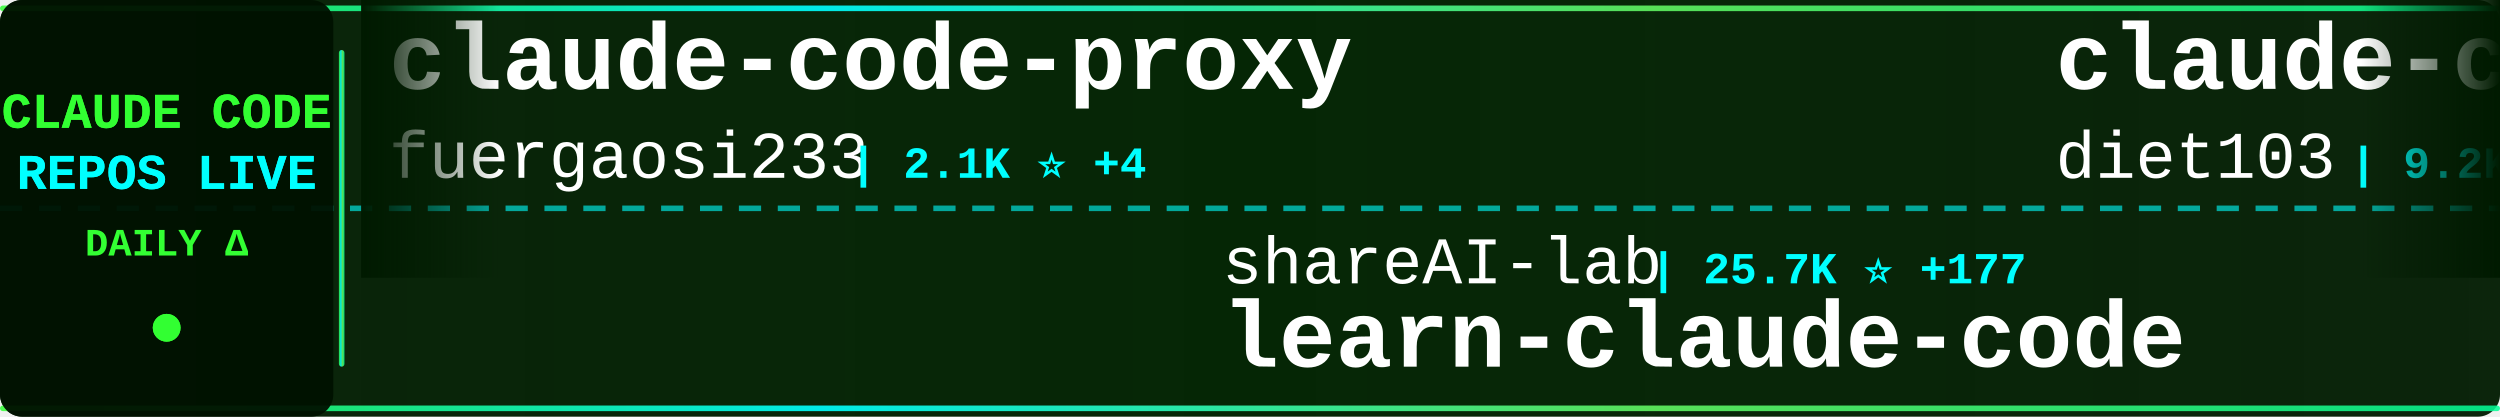
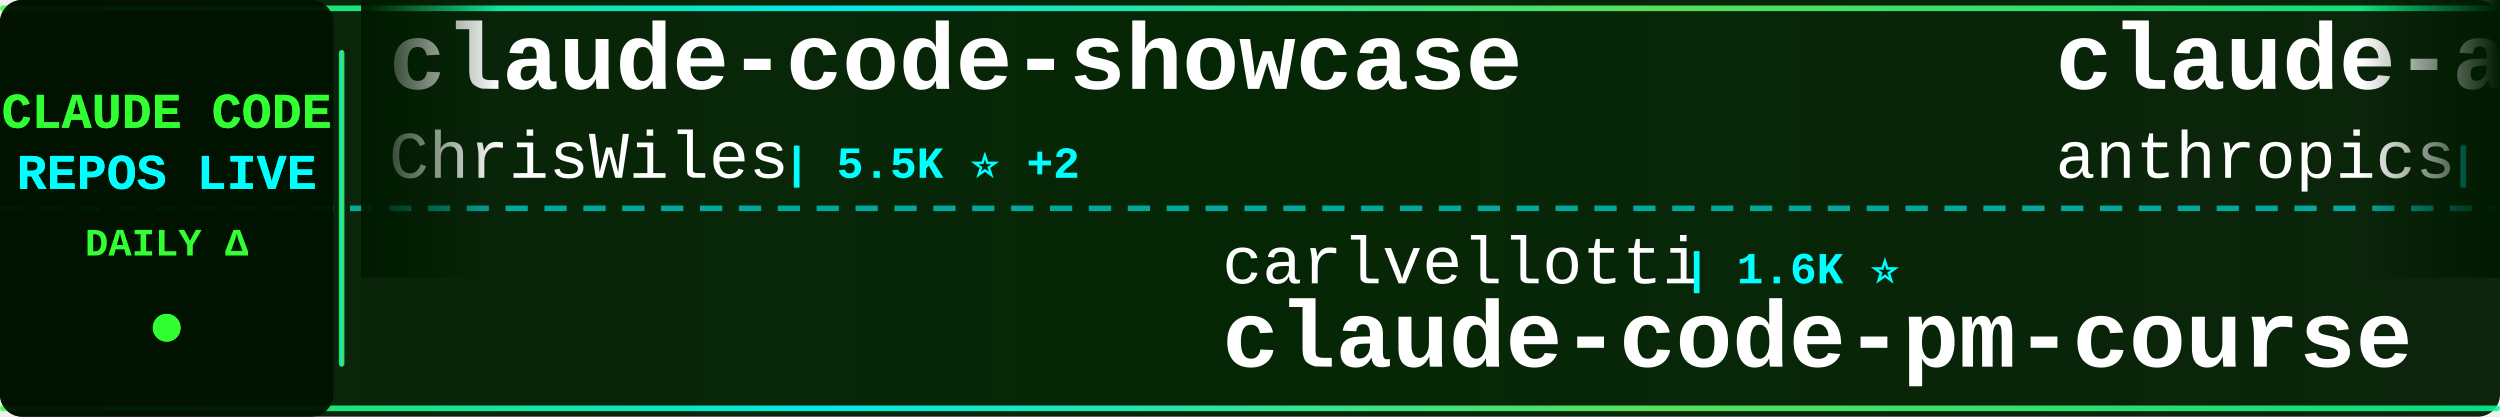
<svg xmlns="http://www.w3.org/2000/svg" width="900" height="150">
  <defs>
    <linearGradient id="tickerBg" x1="0%" y1="0%" x2="100%" y2="0%">
      <stop offset="0%" style="stop-color:#001a00;stop-opacity:0.95" />
      <stop offset="50%" style="stop-color:#002200;stop-opacity:0.98" />
      <stop offset="100%" style="stop-color:#001a00;stop-opacity:0.95" />
    </linearGradient>
    <linearGradient id="borderGrad" x1="0%" y1="0%" x2="100%" y2="0%">
      <stop offset="0%" style="stop-color:#33ff33;stop-opacity:0.85">
        <animate attributeName="stop-opacity" values="0.85;1;0.85" dur="2s" repeatCount="indefinite" />
      </stop>
      <stop offset="33%" style="stop-color:#00ffff;stop-opacity:0.9">
        <animate attributeName="stop-opacity" values="0.9;1;0.9" dur="2.2s" repeatCount="indefinite" />
      </stop>
      <stop offset="66%" style="stop-color:#66ff66;stop-opacity:0.85">
        <animate attributeName="stop-opacity" values="0.85;1;0.85" dur="1.8s" repeatCount="indefinite" />
      </stop>
      <stop offset="100%" style="stop-color:#00ff99;stop-opacity:0.85">
        <animate attributeName="stop-opacity" values="0.85;1;0.85" dur="2s" repeatCount="indefinite" />
      </stop>
    </linearGradient>
    <filter id="textGlow">
      <feGaussianBlur stdDeviation="0.1" result="coloredBlur" />
      <feMerge>
        <feMergeNode in="coloredBlur" />
        <feMergeNode in="SourceGraphic" />
      </feMerge>
    </filter>
    <filter id="metricGlow">
      <feGaussianBlur stdDeviation="0.2" result="coloredBlur" />
      <feMerge>
        <feMergeNode in="coloredBlur" />
        <feMergeNode in="SourceGraphic" />
      </feMerge>
    </filter>
    <linearGradient id="leftFade" x1="0%" y1="0%" x2="100%" y2="0%">
      <stop offset="0%" style="stop-color:#001a00;stop-opacity:1" />
      <stop offset="100%" style="stop-color:#001a00;stop-opacity:0" />
    </linearGradient>
    <linearGradient id="rightFade" x1="0%" y1="0%" x2="100%" y2="0%">
      <stop offset="0%" style="stop-color:#001a00;stop-opacity:0" />
      <stop offset="100%" style="stop-color:#001a00;stop-opacity:1" />
    </linearGradient>
  </defs>
  <rect width="900" height="150" fill="url(#tickerBg)" rx="8" />
  <rect x="0" y="2" width="900" height="2" fill="url(#borderGrad)" rx="1" />
  <rect x="0" y="146" width="900" height="2" fill="url(#borderGrad)" rx="1" />
  <line x1="0" y1="75" x2="900" y2="75" stroke="#00ffff" stroke-width="2" stroke-dasharray="8 6" opacity="0.6" />
  <rect x="0" y="0" width="120" height="150" fill="#001100" opacity="0.95" rx="8" />
  <text x="60" y="46" font-family="'Courier New', monospace" font-size="18" font-weight="bold" fill="#33ff33" text-anchor="middle" filter="url(#textGlow)">
    CLAUDE CODE
  </text>
  <text x="60" y="68" font-family="'Courier New', monospace" font-size="18" font-weight="bold" fill="#00ffff" text-anchor="middle" filter="url(#textGlow)">
    REPOS LIVE
  </text>
  <text x="60" y="92" font-family="'Courier New', monospace" font-size="14" font-weight="bold" fill="#33ff33" text-anchor="middle">
    DAILY Δ
  </text>
  <circle cx="60" cy="118" r="5" fill="#33ff33" filter="url(#metricGlow)">
    <animate attributeName="r" values="4;6;4" dur="1.5s" repeatCount="indefinite" />
    <animate attributeName="opacity" values="0.6;1;0.6" dur="1.5s" repeatCount="indefinite" />
  </circle>
  <rect x="122" y="18" width="2" height="114" fill="url(#borderGrad)" rx="1" />
  <clipPath id="tickerClip">
    <rect x="130" y="0" width="770" height="150" />
  </clipPath>
  <g clip-path="url(#tickerClip)">
    <g id="tickerItems">
      <animateTransform attributeName="transform" attributeType="XML" type="translate" from="0 0" to="-3000 0" dur="54s" repeatCount="indefinite" />
      <g transform="translate(0, 0)">
-         <text x="140" y="32" font-family="'Courier New', monospace" font-size="34" font-weight="bold" fill="#ffffff">claude-code-proxy</text>
-         <text x="140" y="64" font-family="'Courier New', monospace" font-size="24" font-weight="normal" fill="#ffffff" opacity="1.0">fuergaosi233</text>
-         <text x="306" y="64" font-family="'Courier New', monospace" font-size="16" font-weight="bold" fill="#00ffff"> | 2.1K ⭐ +4</text>
+         <text x="140" y="32" font-family="'Courier New', monospace" font-size="34" font-weight="bold" fill="#ffffff">claude-code-showcase</text>
+         <text x="140" y="64" font-family="'Courier New', monospace" font-size="24" font-weight="normal" fill="#ffffff" opacity="1.0">ChrisWiles</text>
+         <text x="282" y="64" font-family="'Courier New', monospace" font-size="16" font-weight="bold" fill="#00ffff"> | 5.5K ⭐ +2</text>
      </g>
      <g transform="translate(300, 0)">
-         <text x="140" y="102" font-family="'Courier New', monospace" font-size="24" font-weight="normal" fill="#ffffff" opacity="1.0">shareAI-lab</text>
-         <text x="294" y="102" font-family="'Courier New', monospace" font-size="16" font-weight="bold" fill="#00ffff"> | 25.7K ⭐ +177</text>
-         <text x="140" y="132" font-family="'Courier New', monospace" font-size="34" font-weight="bold" fill="#ffffff">learn-claude-code</text>
+         <text x="140" y="102" font-family="'Courier New', monospace" font-size="24" font-weight="normal" fill="#ffffff" opacity="1.0">carlvellotti</text>
+         <text x="306" y="102" font-family="'Courier New', monospace" font-size="16" font-weight="bold" fill="#00ffff"> | 1.6K ⭐</text>
+         <text x="140" y="132" font-family="'Courier New', monospace" font-size="34" font-weight="bold" fill="#ffffff">claude-code-pm-course</text>
      </g>
      <g transform="translate(600, 0)">
-         <text x="140" y="32" font-family="'Courier New', monospace" font-size="34" font-weight="bold" fill="#ffffff">claude-code-infrastructu...</text>
-         <text x="140" y="64" font-family="'Courier New', monospace" font-size="24" font-weight="normal" fill="#ffffff" opacity="1.0">diet103</text>
-         <text x="246" y="64" font-family="'Courier New', monospace" font-size="16" font-weight="bold" fill="#00ffff"> | 9.2K ⭐ +1</text>
+         <text x="140" y="32" font-family="'Courier New', monospace" font-size="34" font-weight="bold" fill="#ffffff">claude-agent-sdk-python</text>
+         <text x="140" y="64" font-family="'Courier New', monospace" font-size="24" font-weight="normal" fill="#ffffff" opacity="1.0">anthropics</text>
+         <text x="282" y="64" font-family="'Courier New', monospace" font-size="16" font-weight="bold" fill="#00ffff"> | 5.4K ⭐ +16</text>
      </g>
      <g transform="translate(900, 0)">
-         <text x="140" y="102" font-family="'Courier New', monospace" font-size="24" font-weight="normal" fill="#ffffff" opacity="1.0">1rgs</text>
-         <text x="210" y="102" font-family="'Courier New', monospace" font-size="16" font-weight="bold" fill="#00ffff"> | 3.2K ⭐</text>
-         <text x="140" y="132" font-family="'Courier New', monospace" font-size="34" font-weight="bold" fill="#ffffff">claude-code-proxy</text>
+         <text x="140" y="102" font-family="'Courier New', monospace" font-size="24" font-weight="normal" fill="#ffffff" opacity="1.0">qwibitai</text>
+         <text x="258" y="102" font-family="'Courier New', monospace" font-size="16" font-weight="bold" fill="#00ffff"> | 22.2K ⭐ +82</text>
+         <text x="140" y="132" font-family="'Courier New', monospace" font-size="34" font-weight="bold" fill="#ffffff">nanoclaw</text>
      </g>
      <g transform="translate(1200, 0)">
-         <text x="140" y="32" font-family="'Courier New', monospace" font-size="34" font-weight="bold" fill="#ffffff">claude-code-ultimate-gui...</text>
-         <text x="140" y="64" font-family="'Courier New', monospace" font-size="24" font-weight="normal" fill="#ffffff" opacity="1.0">FlorianBruniaux</text>
-         <text x="342" y="64" font-family="'Courier New', monospace" font-size="16" font-weight="bold" fill="#00ffff"> | 1.4K ⭐ +8</text>
+         <text x="140" y="32" font-family="'Courier New', monospace" font-size="34" font-weight="bold" fill="#ffffff">claude-code-my-workflow</text>
+         <text x="140" y="64" font-family="'Courier New', monospace" font-size="24" font-weight="normal" fill="#ffffff" opacity="1.0">pedrohcgs</text>
+         <text x="270" y="64" font-family="'Courier New', monospace" font-size="16" font-weight="bold" fill="#00ffff"> | 620 ⭐ +1</text>
      </g>
      <g transform="translate(1500, 0)">
-         <text x="140" y="102" font-family="'Courier New', monospace" font-size="24" font-weight="normal" fill="#ffffff" opacity="1.0">trailofbits</text>
-         <text x="294" y="102" font-family="'Courier New', monospace" font-size="16" font-weight="bold" fill="#00ffff"> | 1.6K ⭐ +4</text>
-         <text x="140" y="132" font-family="'Courier New', monospace" font-size="34" font-weight="bold" fill="#ffffff">claude-code-config</text>
+         <text x="140" y="102" font-family="'Courier New', monospace" font-size="24" font-weight="normal" fill="#ffffff" opacity="1.0">Maciek-roboblog</text>
+         <text x="342" y="102" font-family="'Courier New', monospace" font-size="16" font-weight="bold" fill="#00ffff"> | 6.9K ⭐ +3</text>
+         <text x="140" y="132" font-family="'Courier New', monospace" font-size="34" font-weight="bold" fill="#ffffff">Claude-Code-Usage-Monito...</text>
      </g>
      <g transform="translate(1800, 0)">
-         <text x="140" y="32" font-family="'Courier New', monospace" font-size="34" font-weight="bold" fill="#ffffff">claude-code-prompt-impro...</text>
-         <text x="140" y="64" font-family="'Courier New', monospace" font-size="24" font-weight="normal" fill="#ffffff" opacity="1.0">severity1</text>
-         <text x="270" y="64" font-family="'Courier New', monospace" font-size="16" font-weight="bold" fill="#00ffff"> | 1.2K ⭐ +2</text>
+         <text x="140" y="32" font-family="'Courier New', monospace" font-size="34" font-weight="bold" fill="#ffffff">awesome-claude-code-plug...</text>
+         <text x="140" y="64" font-family="'Courier New', monospace" font-size="24" font-weight="normal" fill="#ffffff" opacity="1.0">ccplugins</text>
+         <text x="270" y="64" font-family="'Courier New', monospace" font-size="16" font-weight="bold" fill="#00ffff"> | 620 ⭐</text>
      </g>
      <g transform="translate(2100, 0)">
-         <text x="140" y="102" font-family="'Courier New', monospace" font-size="24" font-weight="normal" fill="#ffffff" opacity="1.0">RichardAtCT</text>
-         <text x="294" y="102" font-family="'Courier New', monospace" font-size="16" font-weight="bold" fill="#00ffff"> | 2.0K ⭐ +1</text>
-         <text x="140" y="132" font-family="'Courier New', monospace" font-size="34" font-weight="bold" fill="#ffffff">claude-code-telegram</text>
+         <text x="140" y="102" font-family="'Courier New', monospace" font-size="24" font-weight="normal" fill="#ffffff" opacity="1.0">JessyTsui</text>
+         <text x="270" y="102" font-family="'Courier New', monospace" font-size="16" font-weight="bold" fill="#00ffff"> | 1.2K ⭐ +2</text>
+         <text x="140" y="132" font-family="'Courier New', monospace" font-size="34" font-weight="bold" fill="#ffffff">Claude-Code-Remote</text>
      </g>
      <g transform="translate(2400, 0)">
-         <text x="140" y="32" font-family="'Courier New', monospace" font-size="34" font-weight="bold" fill="#ffffff">Claude-Code-Development-...</text>
-         <text x="140" y="64" font-family="'Courier New', monospace" font-size="24" font-weight="normal" fill="#ffffff" opacity="1.0">peterkrueck</text>
-         <text x="294" y="64" font-family="'Courier New', monospace" font-size="16" font-weight="bold" fill="#00ffff"> | 1.3K ⭐</text>
+         <text x="140" y="32" font-family="'Courier New', monospace" font-size="34" font-weight="bold" fill="#ffffff">opcode</text>
+         <text x="140" y="64" font-family="'Courier New', monospace" font-size="24" font-weight="normal" fill="#ffffff" opacity="1.0">winfunc</text>
+         <text x="246" y="64" font-family="'Courier New', monospace" font-size="16" font-weight="bold" fill="#00ffff"> | 20.9K ⭐ +4</text>
      </g>
      <g transform="translate(2700, 0)">
-         <text x="140" y="102" font-family="'Courier New', monospace" font-size="24" font-weight="normal" fill="#ffffff" opacity="1.0">pedrohcgs</text>
-         <text x="270" y="102" font-family="'Courier New', monospace" font-size="16" font-weight="bold" fill="#00ffff"> | 619 ⭐ +4</text>
-         <text x="140" y="132" font-family="'Courier New', monospace" font-size="34" font-weight="bold" fill="#ffffff">claude-code-my-workflow</text>
+         <text x="140" y="102" font-family="'Courier New', monospace" font-size="24" font-weight="normal" fill="#ffffff" opacity="1.0">FlorianBruniaux</text>
+         <text x="342" y="102" font-family="'Courier New', monospace" font-size="16" font-weight="bold" fill="#00ffff"> | 1.4K ⭐ +9</text>
+         <text x="140" y="132" font-family="'Courier New', monospace" font-size="34" font-weight="bold" fill="#ffffff">claude-code-ultimate-gui...</text>
      </g>
      <g transform="translate(3000, 0)">
-         <text x="140" y="32" font-family="'Courier New', monospace" font-size="34" font-weight="bold" fill="#ffffff">claude-code-proxy</text>
-         <text x="140" y="64" font-family="'Courier New', monospace" font-size="24" font-weight="normal" fill="#ffffff" opacity="1.0">fuergaosi233</text>
-         <text x="306" y="64" font-family="'Courier New', monospace" font-size="16" font-weight="bold" fill="#00ffff"> | 2.1K ⭐ +4</text>
+         <text x="140" y="32" font-family="'Courier New', monospace" font-size="34" font-weight="bold" fill="#ffffff">claude-code-showcase</text>
+         <text x="140" y="64" font-family="'Courier New', monospace" font-size="24" font-weight="normal" fill="#ffffff" opacity="1.0">ChrisWiles</text>
+         <text x="282" y="64" font-family="'Courier New', monospace" font-size="16" font-weight="bold" fill="#00ffff"> | 5.5K ⭐ +2</text>
      </g>
      <g transform="translate(3300, 0)">
-         <text x="140" y="102" font-family="'Courier New', monospace" font-size="24" font-weight="normal" fill="#ffffff" opacity="1.0">shareAI-lab</text>
-         <text x="294" y="102" font-family="'Courier New', monospace" font-size="16" font-weight="bold" fill="#00ffff"> | 25.7K ⭐ +177</text>
-         <text x="140" y="132" font-family="'Courier New', monospace" font-size="34" font-weight="bold" fill="#ffffff">learn-claude-code</text>
+         <text x="140" y="102" font-family="'Courier New', monospace" font-size="24" font-weight="normal" fill="#ffffff" opacity="1.0">carlvellotti</text>
+         <text x="306" y="102" font-family="'Courier New', monospace" font-size="16" font-weight="bold" fill="#00ffff"> | 1.6K ⭐</text>
+         <text x="140" y="132" font-family="'Courier New', monospace" font-size="34" font-weight="bold" fill="#ffffff">claude-code-pm-course</text>
      </g>
      <g transform="translate(3600, 0)">
-         <text x="140" y="32" font-family="'Courier New', monospace" font-size="34" font-weight="bold" fill="#ffffff">claude-code-infrastructu...</text>
-         <text x="140" y="64" font-family="'Courier New', monospace" font-size="24" font-weight="normal" fill="#ffffff" opacity="1.0">diet103</text>
-         <text x="246" y="64" font-family="'Courier New', monospace" font-size="16" font-weight="bold" fill="#00ffff"> | 9.2K ⭐ +1</text>
+         <text x="140" y="32" font-family="'Courier New', monospace" font-size="34" font-weight="bold" fill="#ffffff">claude-agent-sdk-python</text>
+         <text x="140" y="64" font-family="'Courier New', monospace" font-size="24" font-weight="normal" fill="#ffffff" opacity="1.0">anthropics</text>
+         <text x="282" y="64" font-family="'Courier New', monospace" font-size="16" font-weight="bold" fill="#00ffff"> | 5.4K ⭐ +16</text>
      </g>
      <g transform="translate(3900, 0)">
-         <text x="140" y="102" font-family="'Courier New', monospace" font-size="24" font-weight="normal" fill="#ffffff" opacity="1.0">1rgs</text>
-         <text x="210" y="102" font-family="'Courier New', monospace" font-size="16" font-weight="bold" fill="#00ffff"> | 3.2K ⭐</text>
-         <text x="140" y="132" font-family="'Courier New', monospace" font-size="34" font-weight="bold" fill="#ffffff">claude-code-proxy</text>
+         <text x="140" y="102" font-family="'Courier New', monospace" font-size="24" font-weight="normal" fill="#ffffff" opacity="1.0">qwibitai</text>
+         <text x="258" y="102" font-family="'Courier New', monospace" font-size="16" font-weight="bold" fill="#00ffff"> | 22.2K ⭐ +82</text>
+         <text x="140" y="132" font-family="'Courier New', monospace" font-size="34" font-weight="bold" fill="#ffffff">nanoclaw</text>
      </g>
    </g>
  </g>
  <rect x="130" y="0" width="50" height="100" fill="url(#leftFade)" />
  <rect x="850" y="0" width="50" height="100" fill="url(#rightFade)" />
</svg>
